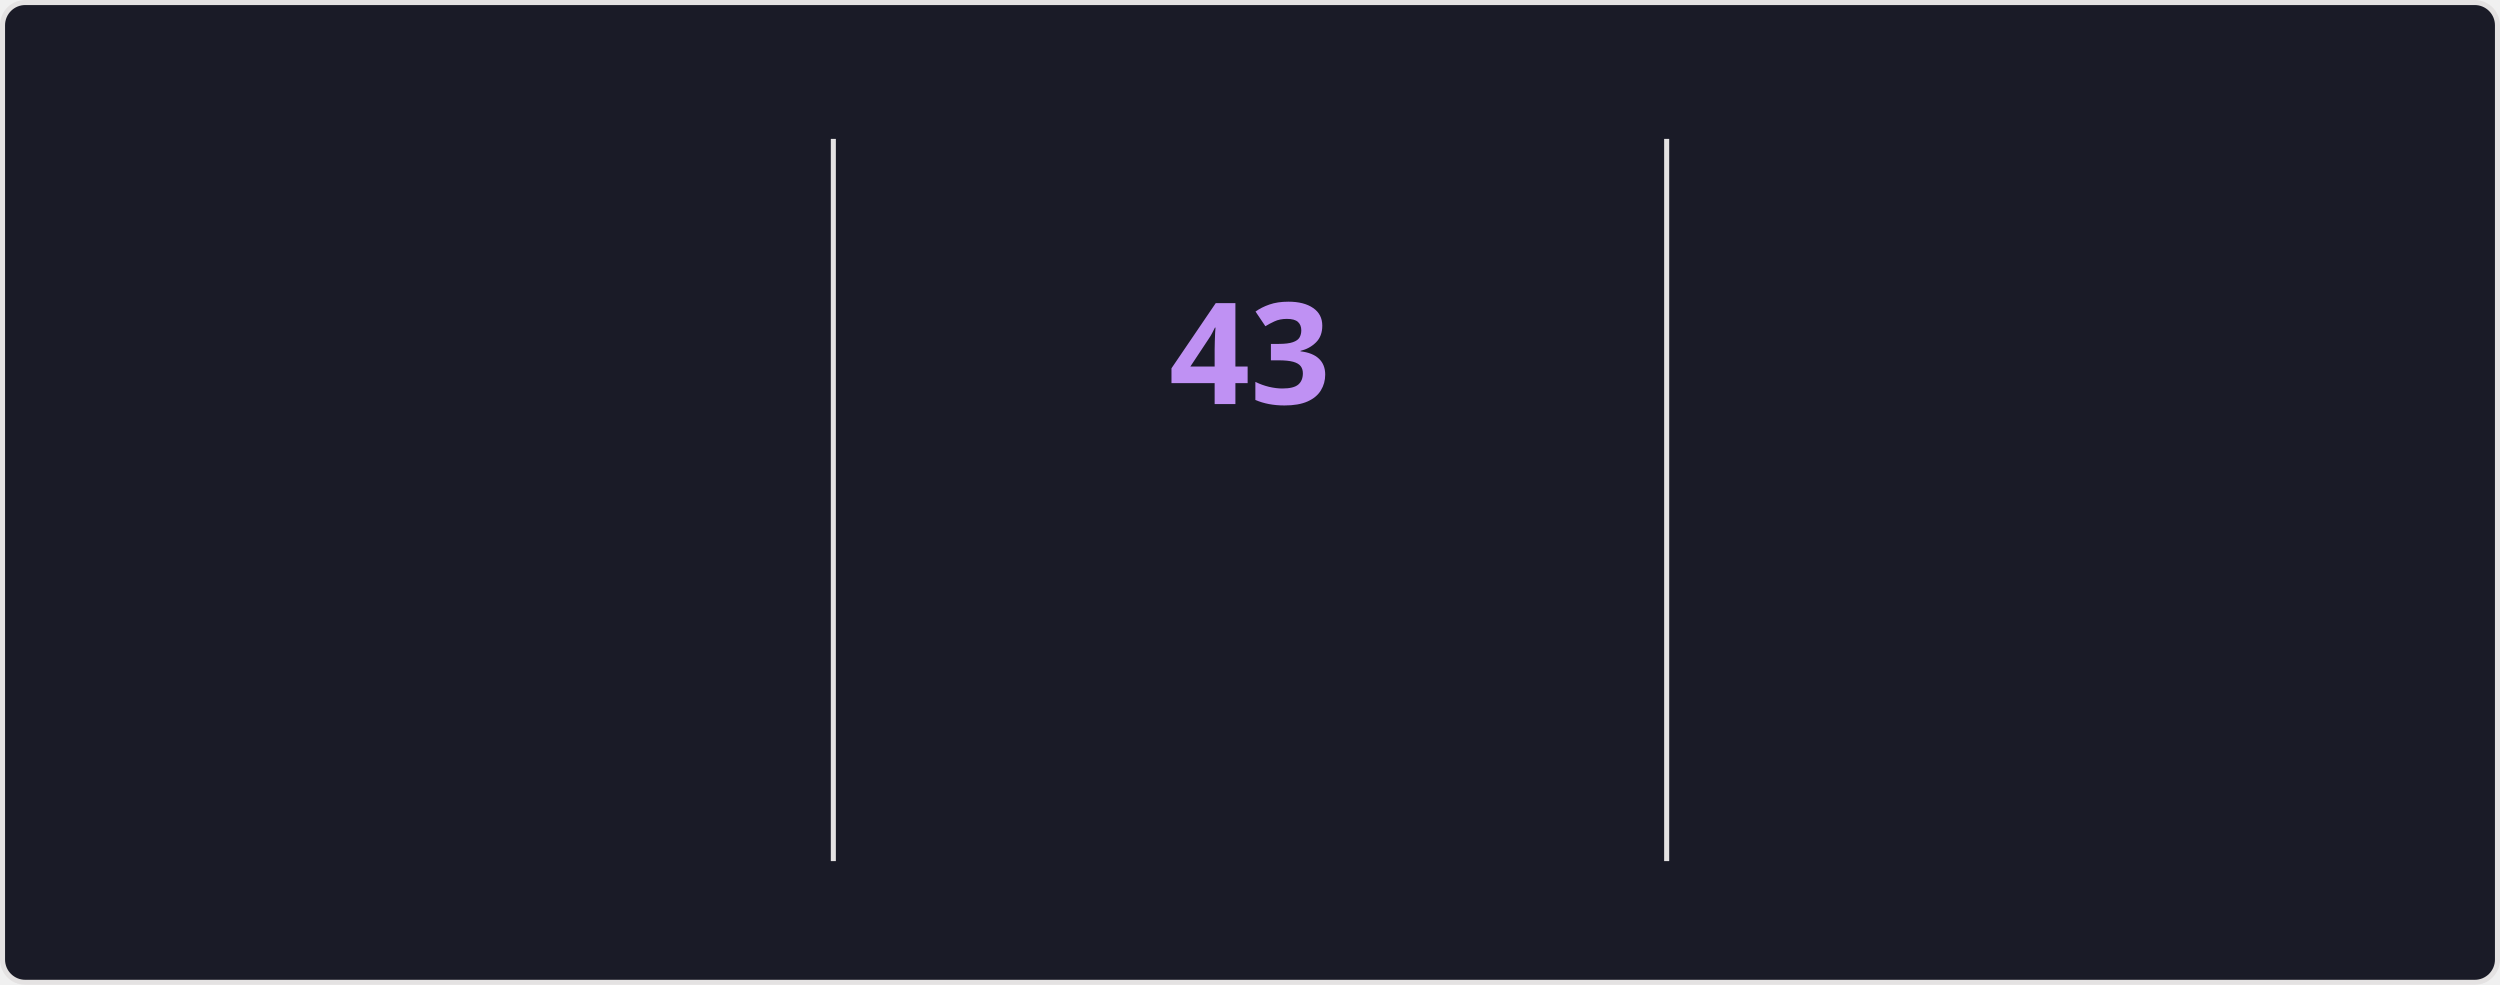
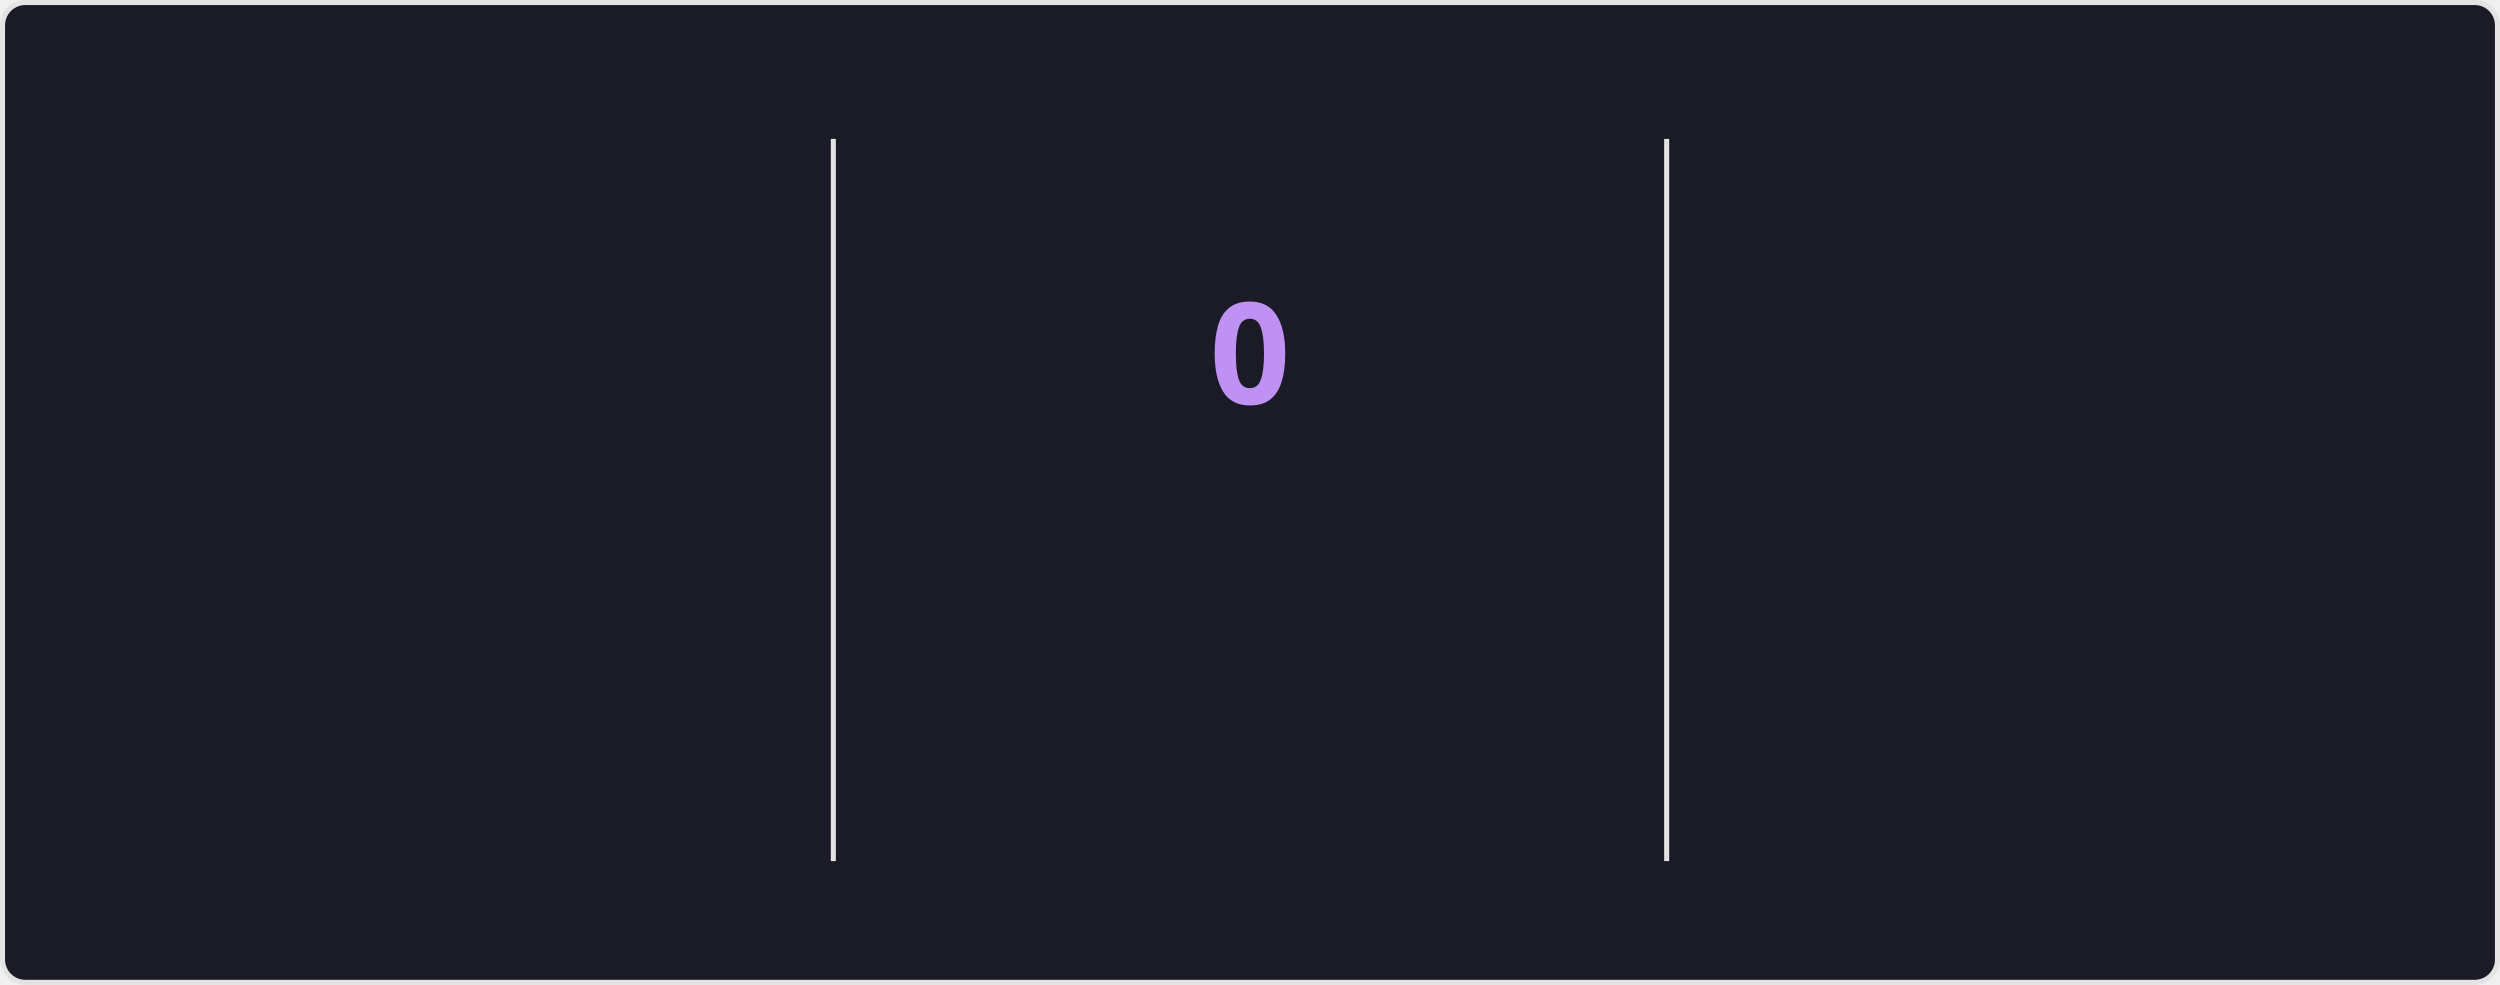
<svg xmlns="http://www.w3.org/2000/svg" style="isolation: isolate" viewBox="0 0 495 195" width="495px" height="195px" direction="ltr">
  <style>
    @keyframes currstreak {
      0% { font-size: 3px; opacity: 0.2; }
      80% { font-size: 34px; opacity: 1; }
      100% { font-size: 28px; opacity: 1; }
    }
    @keyframes fadein {
      0% { opacity: 0; }
      100% { opacity: 1; }
    }
    .big-number {
      font-family: "Segoe UI", Ubuntu, sans-serif;
      font-weight: 700;
      font-size: 28px;
      fill: #70a5fd;
    }
    .label {
      font-family: "Segoe UI", Ubuntu, sans-serif;
      font-weight: 400;
      font-size: 14px;
      fill: #70a5fd;
    }
    .range-text {
      font-family: "Segoe UI", Ubuntu, sans-serif;
      font-weight: 400;
      font-size: 12px;
      fill: #38bdae;
    }
    .current-streak-num {
      font-family: "Segoe UI", Ubuntu, sans-serif;
      font-weight: 700;
      font-size: 28px;
      fill: #bf91f3;
    }</style>
  <defs>
    <clipPath id="outer_rectangle">
      <rect width="495" height="195" rx="4.5" />
    </clipPath>
    <mask id="mask_out_ring_behind_fire">
      <rect width="495" height="195" fill="white" />
      <ellipse id="mask-ellipse" cx="247.5" cy="32" rx="13" ry="18" fill="black" />
    </mask>
  </defs>
  <g clip-path="url(#outer_rectangle)">
    <g style="isolation: isolate">
      <rect fill="#1a1b27" rx="4.5" x="0.5" y="0.5" width="494" height="194" stroke="#e4e2e2" />
    </g>
    <g style="isolation: isolate">
      <line x1="165" y1="28" x2="165" y2="170" vector-effect="non-scaling-stroke" stroke-width="1" stroke="#e4e2e2" stroke-linejoin="miter" stroke-linecap="square" stroke-miterlimit="3" />
      <line x1="330" y1="28" x2="330" y2="170" vector-effect="non-scaling-stroke" stroke-width="1" stroke="#e4e2e2" stroke-linejoin="miter" stroke-linecap="square" stroke-miterlimit="3" />
    </g>
    <g style="isolation: isolate">
      <g transform="translate(82.5, 48)">
        <text x="0" y="32" stroke-width="0" text-anchor="middle" class="big-number" style="opacity: 0; animation: fadein 0.5s linear forwards 0.6s">
            6.2K
          </text>
      </g>
      <g transform="translate(82.5, 84)">
        <text x="0" y="32" stroke-width="0" text-anchor="middle" class="label" style="opacity: 0; animation: fadein 0.5s linear forwards 0.7s">
            Total Contributions
          </text>
      </g>
      <g transform="translate(82.5, 114)">
        <text x="0" y="32" stroke-width="0" text-anchor="middle" class="range-text" style="opacity: 0; animation: fadein 0.5s linear forwards 0.8s">
            Aug 24 - Present
          </text>
      </g>
    </g>
    <g style="isolation: isolate">
      <g mask="url(#mask_out_ring_behind_fire)">
        <circle cx="247.5" cy="71" r="40" fill="none" stroke="#70a5fd" stroke-width="5" style="opacity: 0; animation: fadein 0.5s linear forwards 0.4s" />
      </g>
      <g transform="translate(247.5, 19.5)" stroke-opacity="0" style="opacity: 0; animation: fadein 0.5s linear forwards 0.6s">
        <path d="M -12 -0.5 L 15 -0.5 L 15 23.5 L -12 23.5 L -12 -0.5 Z" fill="none" />
        <path d="M 1.5 0.67 C 1.5 0.67 2.24 3.32 2.24 5.47 C 2.24 7.53 0.89 9.2 -1.17 9.2 C -3.23 9.2 -4.79 7.53 -4.79 5.47 L -4.76 5.11 C -6.78 7.51 -8 10.62 -8 13.99 C -8 18.41 -4.42 22 0 22 C 4.42 22 8 18.41 8 13.99 C 8 8.6 5.41 3.79 1.5 0.67 Z M -0.29 19 C -2.07 19 -3.51 17.6 -3.51 15.86 C -3.51 14.24 -2.46 13.1 -0.7 12.74 C 1.07 12.38 2.9 11.53 3.92 10.16 C 4.31 11.45 4.51 12.81 4.51 14.2 C 4.51 16.85 2.36 19 -0.29 19 Z" fill="#70a5fd" stroke-opacity="0" />
      </g>
      <g transform="translate(247.5, 48)">
        <text x="0" y="32" stroke-width="0" text-anchor="middle" class="current-streak-num" style="animation: currstreak 0.6s linear forwards">
-             43
+             0
          </text>
      </g>
      <g transform="translate(247.5, 108)">
        <text x="0" y="32" stroke-width="0" text-anchor="middle" class="label" style="opacity: 0; animation: fadein 0.5s linear forwards 0.9s">
            Current Streak
          </text>
      </g>
      <g transform="translate(247.5, 145)">
        <text x="0" y="21" stroke-width="0" text-anchor="middle" class="range-text" style="opacity: 0; animation: fadein 0.5s linear forwards 0.9s">
-             Jul 12 - Aug 23
+             0 days
          </text>
      </g>
    </g>
    <g style="isolation: isolate">
      <g transform="translate(412.5, 48)">
        <text x="0" y="32" stroke-width="0" text-anchor="middle" class="big-number" style="opacity: 0; animation: fadein 0.5s linear forwards 1.2s">
            43
          </text>
      </g>
      <g transform="translate(412.5, 84)">
        <text x="0" y="32" stroke-width="0" text-anchor="middle" class="label" style="opacity: 0; animation: fadein 0.5s linear forwards 1.3s">
            Longest Streak
          </text>
      </g>
      <g transform="translate(412.5, 114)">
        <text x="0" y="32" stroke-width="0" text-anchor="middle" class="range-text" style="opacity: 0; animation: fadein 0.5s linear forwards 1.4s">
            Jul 12 - Aug 23
          </text>
      </g>
    </g>
  </g>
</svg>
